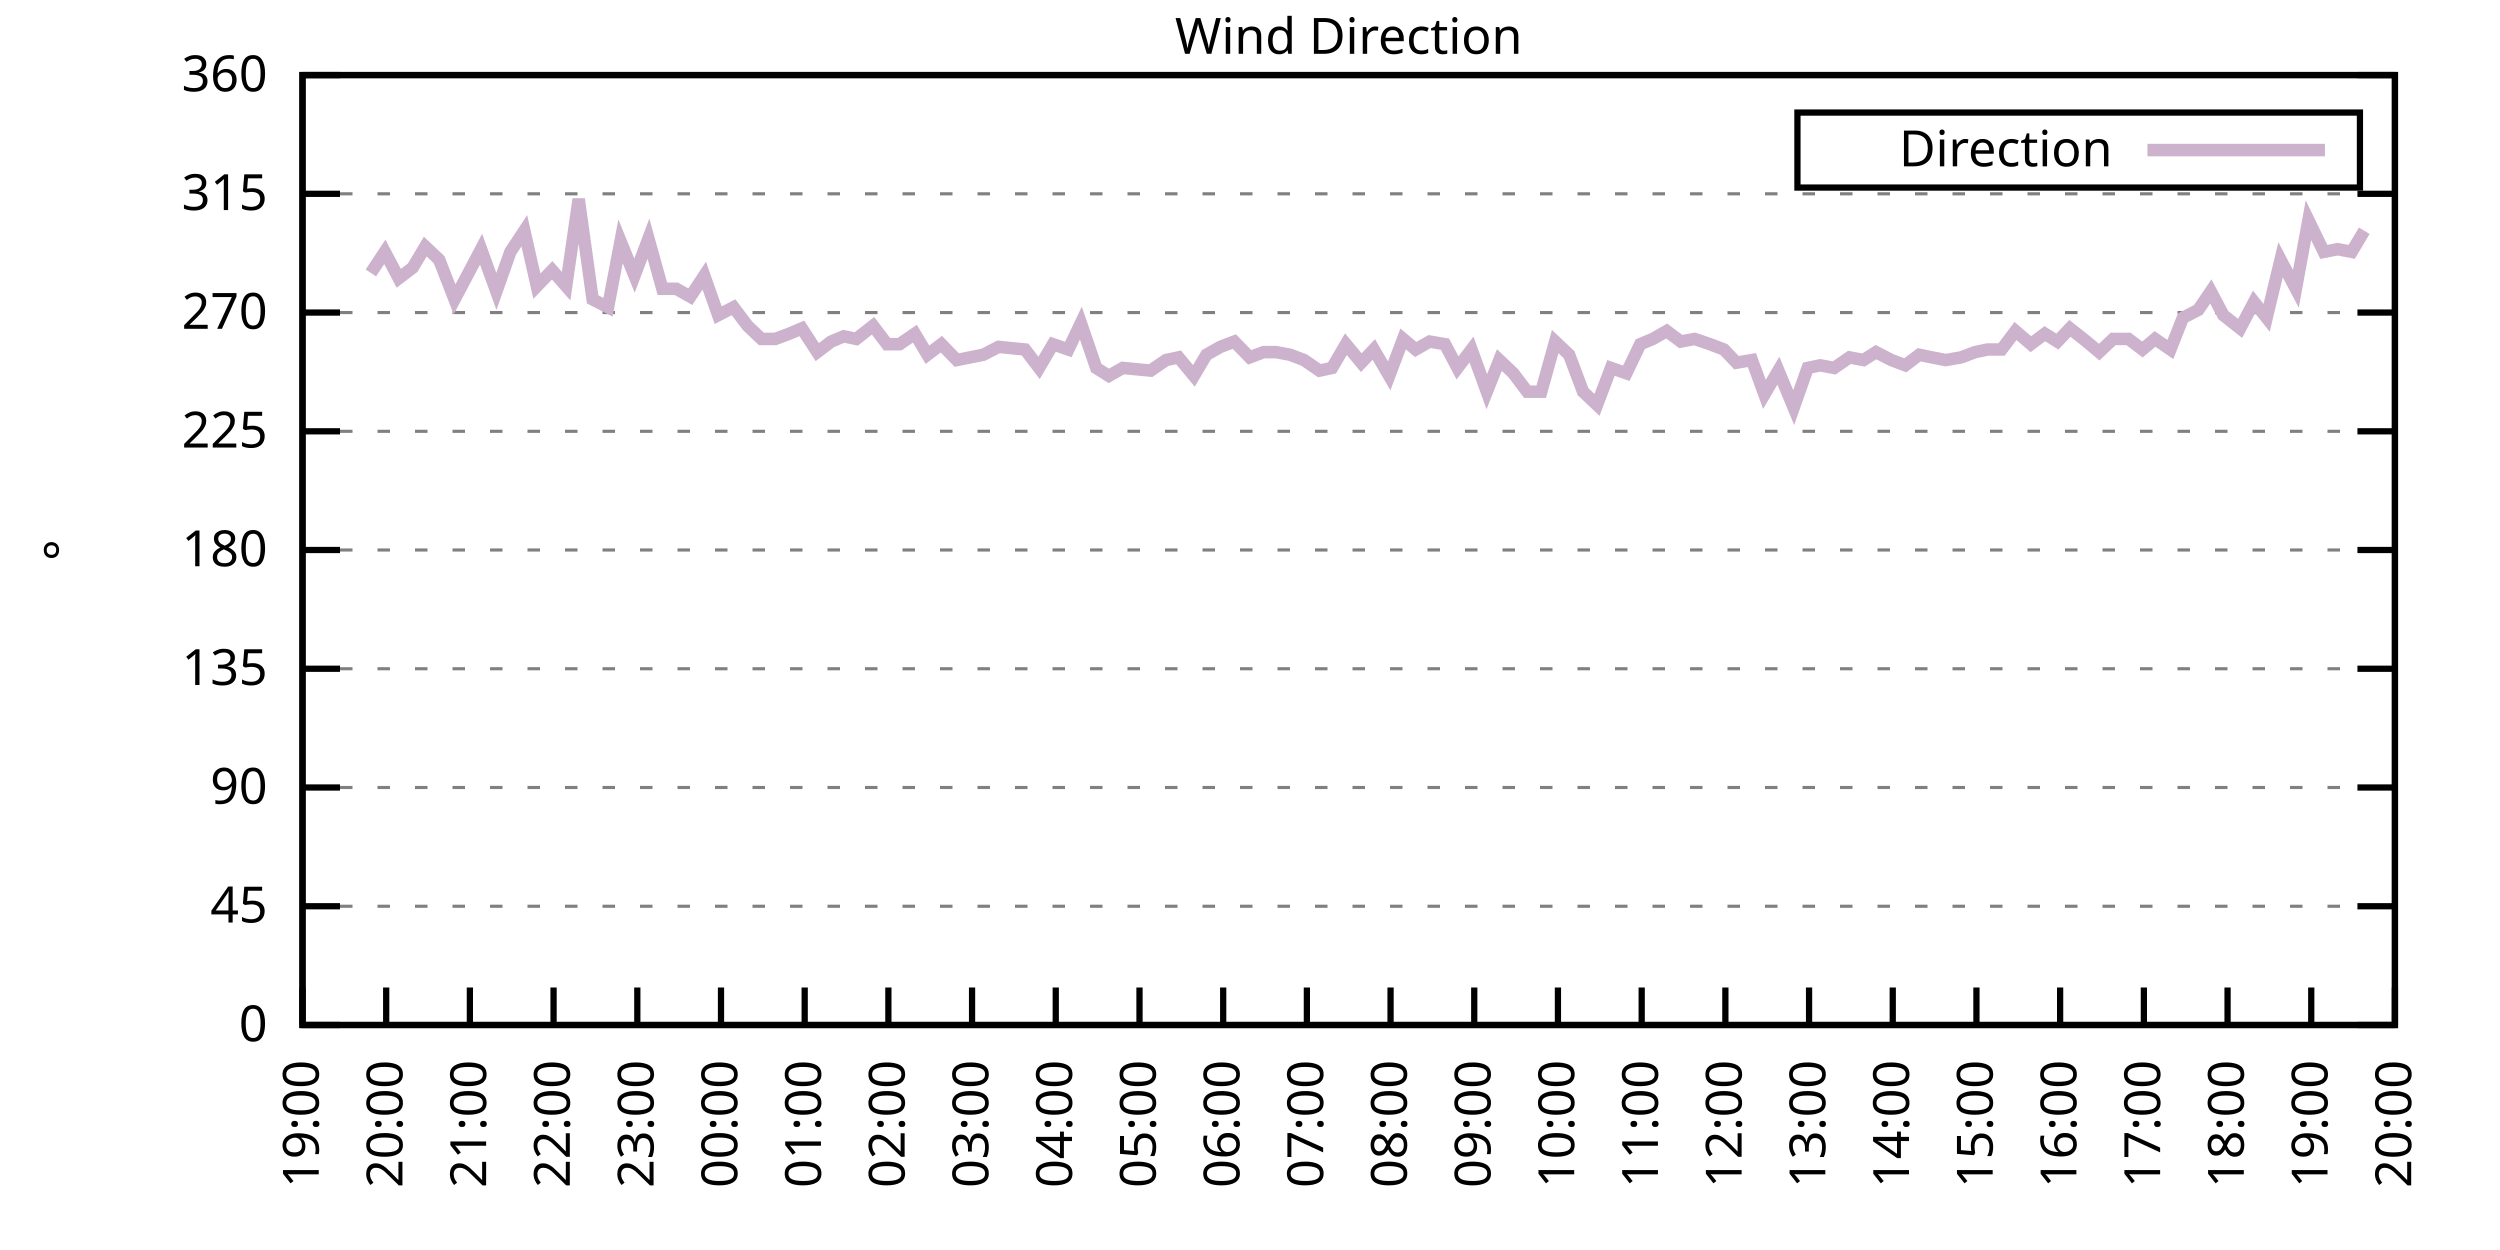
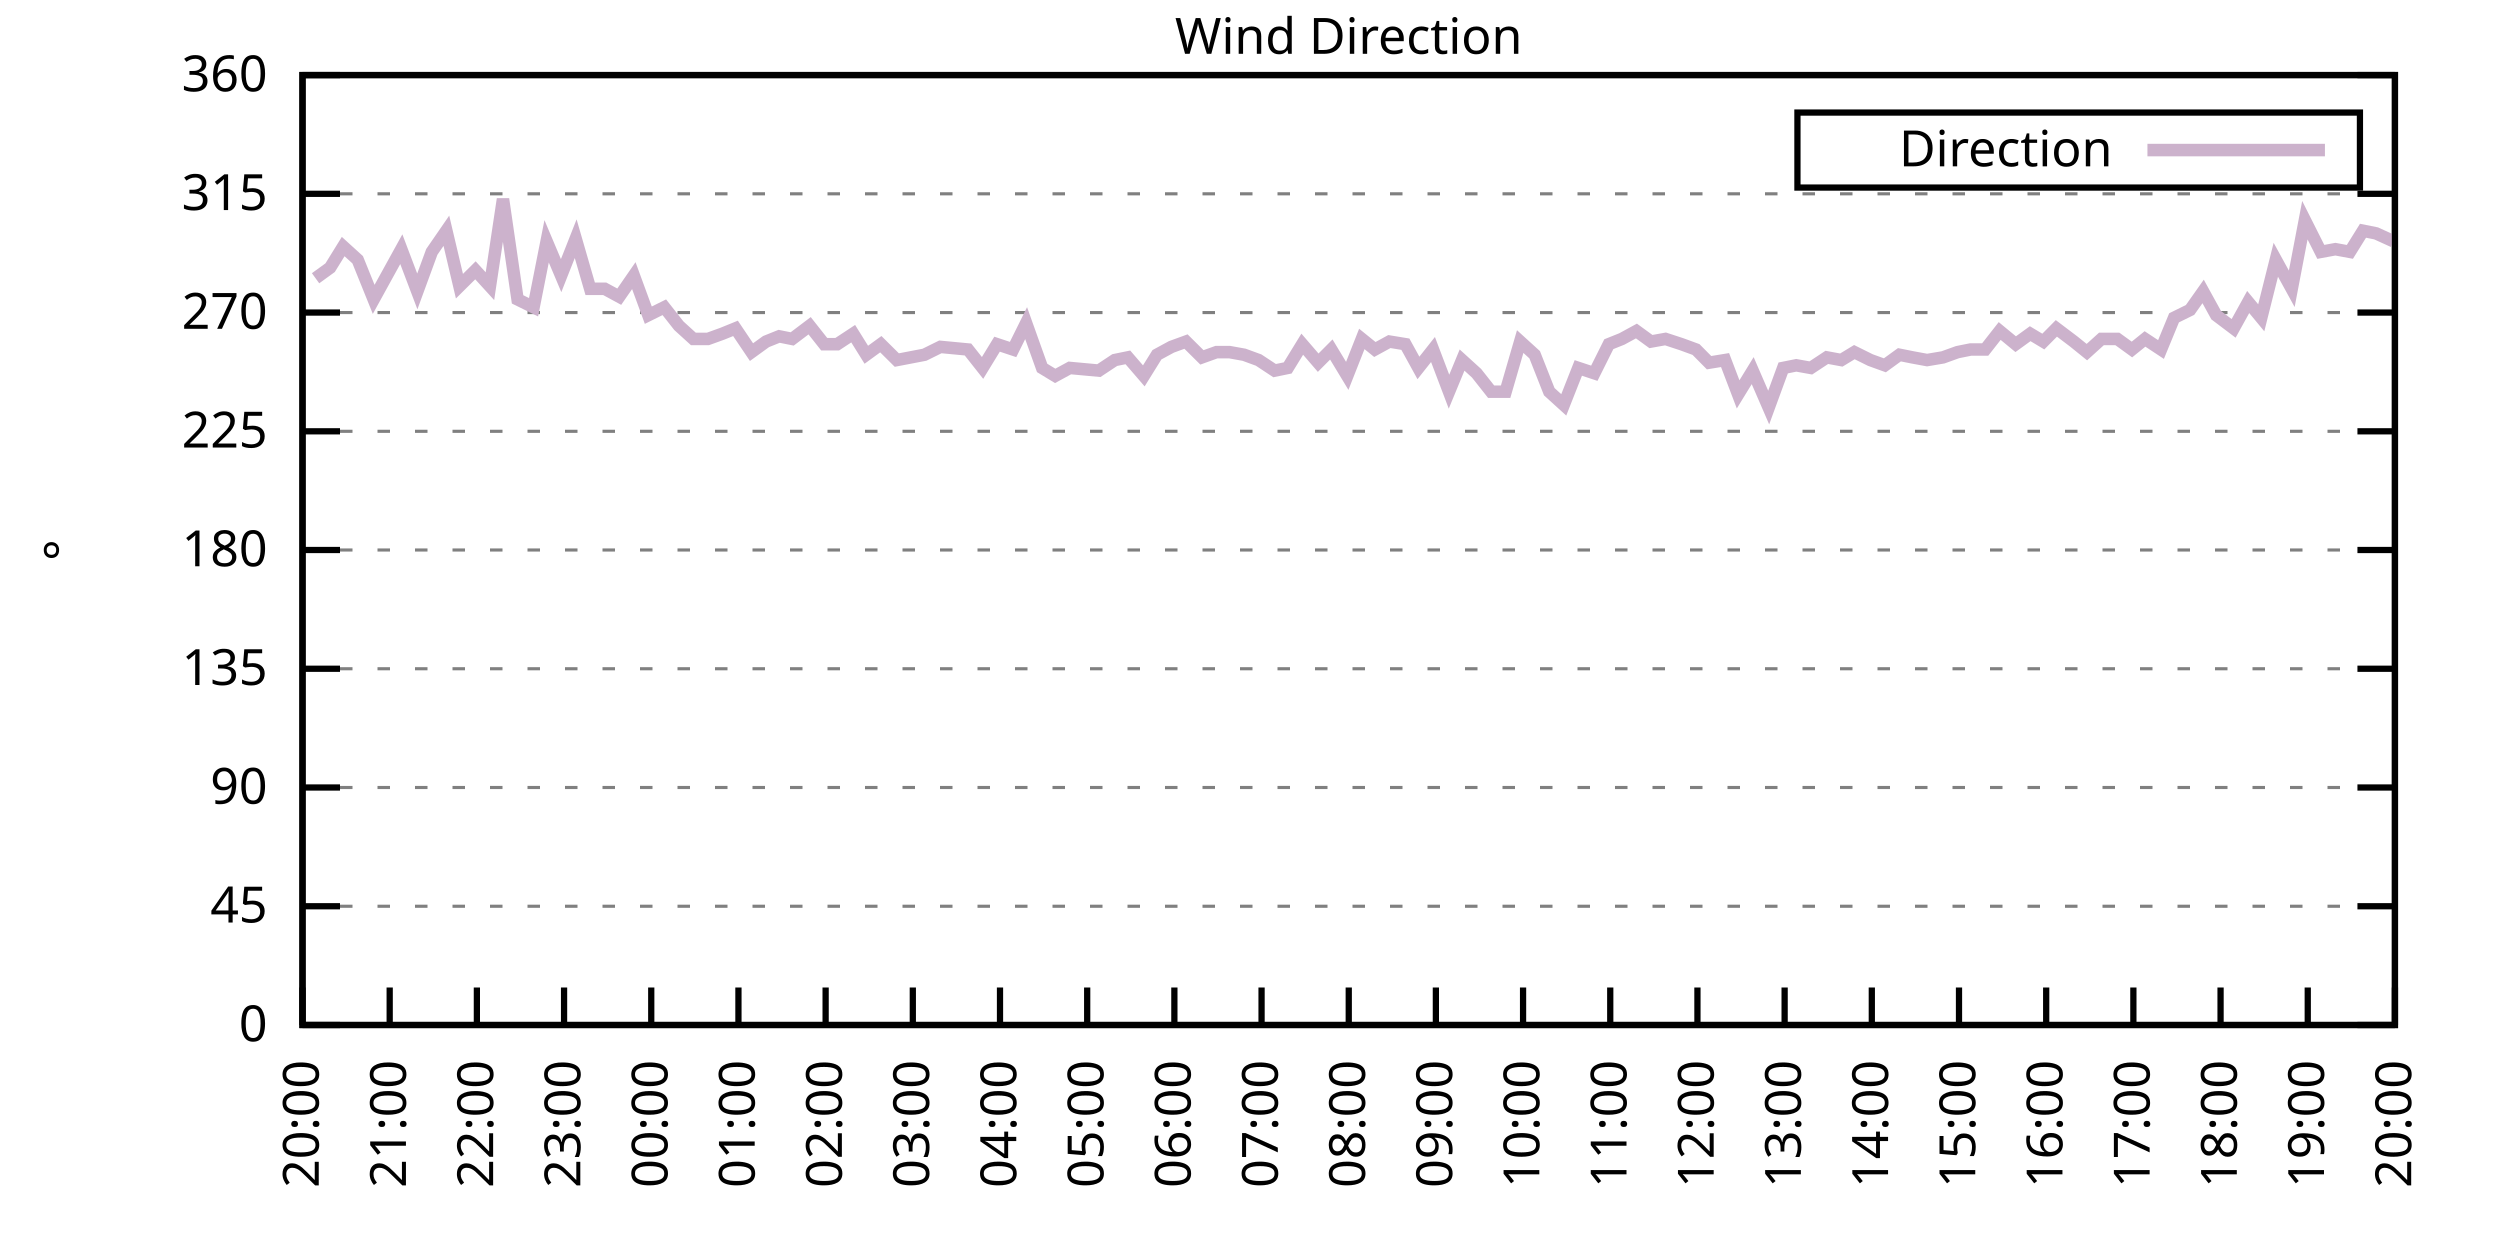
<svg xmlns="http://www.w3.org/2000/svg" xmlns:xlink="http://www.w3.org/1999/xlink" width="400" height="200" viewBox="0 0 400 200">
  <g id="gnuplot_canvas">
    <rect x="0" y="0" width="400" height="200" fill="none" />
    <defs>
      <circle id="gpDot" r="0.5" stroke-width="0.5" stroke="currentColor" />
      <path id="gpPt0" stroke-width="0.333" stroke="currentColor" d="M-1,0 h2 M0,-1 v2" />
      <path id="gpPt1" stroke-width="0.333" stroke="currentColor" d="M-1,-1 L1,1 M1,-1 L-1,1" />
      <path id="gpPt2" stroke-width="0.333" stroke="currentColor" d="M-1,0 L1,0 M0,-1 L0,1 M-1,-1 L1,1 M-1,1 L1,-1" />
      <rect id="gpPt3" stroke-width="0.333" stroke="currentColor" x="-1" y="-1" width="2" height="2" />
      <rect id="gpPt4" stroke-width="0.333" stroke="currentColor" fill="currentColor" x="-1" y="-1" width="2" height="2" />
      <circle id="gpPt5" stroke-width="0.333" stroke="currentColor" cx="0" cy="0" r="1" />
      <use xlink:href="#gpPt5" id="gpPt6" fill="currentColor" stroke="none" />
      <path id="gpPt7" stroke-width="0.333" stroke="currentColor" d="M0,-1.33 L-1.33,0.67 L1.33,0.67 z" />
      <use xlink:href="#gpPt7" id="gpPt8" fill="currentColor" stroke="none" />
      <use xlink:href="#gpPt7" id="gpPt9" stroke="currentColor" transform="rotate(180)" />
      <use xlink:href="#gpPt9" id="gpPt10" fill="currentColor" stroke="none" />
      <use xlink:href="#gpPt3" id="gpPt11" stroke="currentColor" transform="rotate(45)" />
      <use xlink:href="#gpPt11" id="gpPt12" fill="currentColor" stroke="none" />
      <path id="gpPt13" stroke-width="0.333" stroke="currentColor" d="M0,1.330 L1.265,0.411 L0.782,-1.067 L-0.782,-1.076 L-1.265,0.411 z" />
      <use xlink:href="#gpPt13" id="gpPt14" fill="currentColor" stroke="none" />
      <filter id="textbox" filterUnits="objectBoundingBox" x="0" y="0" height="1" width="1">
        <feFlood flood-color="white" flood-opacity="1" result="bgnd" />
        <feComposite in="SourceGraphic" in2="bgnd" operator="atop" />
      </filter>
      <filter id="greybox" filterUnits="objectBoundingBox" x="0" y="0" height="1" width="1">
        <feFlood flood-color="lightgrey" flood-opacity="1" result="grey" />
        <feComposite in="SourceGraphic" in2="grey" operator="atop" />
      </filter>
    </defs>
    <g fill="none" color="white" stroke="currentColor" stroke-width="1.00" stroke-linecap="butt" stroke-linejoin="miter">
</g>
    <g fill="none" color="black" stroke="currentColor" stroke-width="1.00" stroke-linecap="butt" stroke-linejoin="miter">
      <g stroke="none" shape-rendering="crispEdges">
        <polygon fill="rgb(255, 255, 255)" points="48.40,164.00 383.18,164.00 383.18,12.02 48.40,12.02 " />
      </g>
    </g>
    <g fill="none" color="black" stroke="currentColor" stroke-width="1.00" stroke-linecap="butt" stroke-linejoin="miter">
</g>
    <g fill="none" color="black" stroke="black" stroke-width="0.50" stroke-linecap="butt" stroke-linejoin="miter">
</g>
    <g fill="none" color="gray" stroke="currentColor" stroke-width="0.50" stroke-linecap="butt" stroke-linejoin="miter">
      <path stroke="gray" stroke-dasharray="2,4" class="gridline" d="M48.40,164.00 L383.19,164.00  " />
    </g>
    <g fill="none" color="gray" stroke="gray" stroke-width="1.00" stroke-linecap="butt" stroke-linejoin="miter">
</g>
    <g fill="none" color="black" stroke="currentColor" stroke-width="1.00" stroke-linecap="butt" stroke-linejoin="miter">
      <path stroke="black" d="M48.40,164.00 L54.40,164.00 M383.19,164.00 L377.19,164.00  " />
      <g transform="translate(42.80,166.60)" stroke="none" fill="black" font-family="Sans" font-size="8.00" text-anchor="end">
        <text>
          <tspan font-family="Sans"> 0</tspan>
        </text>
      </g>
    </g>
    <g fill="none" color="black" stroke="currentColor" stroke-width="1.00" stroke-linecap="butt" stroke-linejoin="miter">
</g>
    <g fill="none" color="black" stroke="black" stroke-width="0.50" stroke-linecap="butt" stroke-linejoin="miter">
</g>
    <g fill="none" color="gray" stroke="currentColor" stroke-width="0.50" stroke-linecap="butt" stroke-linejoin="miter">
      <path stroke="gray" stroke-dasharray="2,4" class="gridline" d="M48.40,145.00 L383.19,145.00  " />
    </g>
    <g fill="none" color="gray" stroke="gray" stroke-width="1.00" stroke-linecap="butt" stroke-linejoin="miter">
</g>
    <g fill="none" color="black" stroke="currentColor" stroke-width="1.00" stroke-linecap="butt" stroke-linejoin="miter">
      <path stroke="black" d="M48.40,145.00 L54.40,145.00 M383.19,145.00 L377.19,145.00  " />
      <g transform="translate(42.80,147.60)" stroke="none" fill="black" font-family="Sans" font-size="8.00" text-anchor="end">
        <text>
          <tspan font-family="Sans"> 45</tspan>
        </text>
      </g>
    </g>
    <g fill="none" color="black" stroke="currentColor" stroke-width="1.00" stroke-linecap="butt" stroke-linejoin="miter">
</g>
    <g fill="none" color="black" stroke="black" stroke-width="0.50" stroke-linecap="butt" stroke-linejoin="miter">
</g>
    <g fill="none" color="gray" stroke="currentColor" stroke-width="0.50" stroke-linecap="butt" stroke-linejoin="miter">
      <path stroke="gray" stroke-dasharray="2,4" class="gridline" d="M48.40,126.00 L383.19,126.00  " />
    </g>
    <g fill="none" color="gray" stroke="gray" stroke-width="1.00" stroke-linecap="butt" stroke-linejoin="miter">
</g>
    <g fill="none" color="black" stroke="currentColor" stroke-width="1.00" stroke-linecap="butt" stroke-linejoin="miter">
      <path stroke="black" d="M48.40,126.00 L54.40,126.00 M383.19,126.00 L377.19,126.00  " />
      <g transform="translate(42.80,128.60)" stroke="none" fill="black" font-family="Sans" font-size="8.00" text-anchor="end">
        <text>
          <tspan font-family="Sans"> 90</tspan>
        </text>
      </g>
    </g>
    <g fill="none" color="black" stroke="currentColor" stroke-width="1.00" stroke-linecap="butt" stroke-linejoin="miter">
</g>
    <g fill="none" color="black" stroke="black" stroke-width="0.50" stroke-linecap="butt" stroke-linejoin="miter">
</g>
    <g fill="none" color="gray" stroke="currentColor" stroke-width="0.50" stroke-linecap="butt" stroke-linejoin="miter">
      <path stroke="gray" stroke-dasharray="2,4" class="gridline" d="M48.40,107.00 L383.19,107.00  " />
    </g>
    <g fill="none" color="gray" stroke="gray" stroke-width="1.00" stroke-linecap="butt" stroke-linejoin="miter">
</g>
    <g fill="none" color="black" stroke="currentColor" stroke-width="1.00" stroke-linecap="butt" stroke-linejoin="miter">
      <path stroke="black" d="M48.40,107.00 L54.40,107.00 M383.19,107.00 L377.19,107.00  " />
      <g transform="translate(42.80,109.60)" stroke="none" fill="black" font-family="Sans" font-size="8.00" text-anchor="end">
        <text>
          <tspan font-family="Sans"> 135</tspan>
        </text>
      </g>
    </g>
    <g fill="none" color="black" stroke="currentColor" stroke-width="1.00" stroke-linecap="butt" stroke-linejoin="miter">
</g>
    <g fill="none" color="black" stroke="black" stroke-width="0.50" stroke-linecap="butt" stroke-linejoin="miter">
</g>
    <g fill="none" color="gray" stroke="currentColor" stroke-width="0.50" stroke-linecap="butt" stroke-linejoin="miter">
      <path stroke="gray" stroke-dasharray="2,4" class="gridline" d="M48.40,88.00 L383.19,88.00  " />
    </g>
    <g fill="none" color="gray" stroke="gray" stroke-width="1.00" stroke-linecap="butt" stroke-linejoin="miter">
</g>
    <g fill="none" color="black" stroke="currentColor" stroke-width="1.00" stroke-linecap="butt" stroke-linejoin="miter">
      <path stroke="black" d="M48.40,88.00 L54.40,88.00 M383.19,88.00 L377.19,88.00  " />
      <g transform="translate(42.80,90.60)" stroke="none" fill="black" font-family="Sans" font-size="8.00" text-anchor="end">
        <text>
          <tspan font-family="Sans"> 180</tspan>
        </text>
      </g>
    </g>
    <g fill="none" color="black" stroke="currentColor" stroke-width="1.00" stroke-linecap="butt" stroke-linejoin="miter">
</g>
    <g fill="none" color="black" stroke="black" stroke-width="0.50" stroke-linecap="butt" stroke-linejoin="miter">
</g>
    <g fill="none" color="gray" stroke="currentColor" stroke-width="0.50" stroke-linecap="butt" stroke-linejoin="miter">
      <path stroke="gray" stroke-dasharray="2,4" class="gridline" d="M48.40,69.01 L383.19,69.01  " />
    </g>
    <g fill="none" color="gray" stroke="gray" stroke-width="1.00" stroke-linecap="butt" stroke-linejoin="miter">
</g>
    <g fill="none" color="black" stroke="currentColor" stroke-width="1.00" stroke-linecap="butt" stroke-linejoin="miter">
      <path stroke="black" d="M48.40,69.01 L54.40,69.01 M383.19,69.01 L377.19,69.01  " />
      <g transform="translate(42.80,71.61)" stroke="none" fill="black" font-family="Sans" font-size="8.00" text-anchor="end">
        <text>
          <tspan font-family="Sans"> 225</tspan>
        </text>
      </g>
    </g>
    <g fill="none" color="black" stroke="currentColor" stroke-width="1.00" stroke-linecap="butt" stroke-linejoin="miter">
</g>
    <g fill="none" color="black" stroke="black" stroke-width="0.50" stroke-linecap="butt" stroke-linejoin="miter">
</g>
    <g fill="none" color="gray" stroke="currentColor" stroke-width="0.50" stroke-linecap="butt" stroke-linejoin="miter">
      <path stroke="gray" stroke-dasharray="2,4" class="gridline" d="M48.40,50.01 L383.19,50.01  " />
    </g>
    <g fill="none" color="gray" stroke="gray" stroke-width="1.00" stroke-linecap="butt" stroke-linejoin="miter">
</g>
    <g fill="none" color="black" stroke="currentColor" stroke-width="1.00" stroke-linecap="butt" stroke-linejoin="miter">
      <path stroke="black" d="M48.40,50.01 L54.40,50.01 M383.19,50.01 L377.19,50.01  " />
      <g transform="translate(42.80,52.61)" stroke="none" fill="black" font-family="Sans" font-size="8.00" text-anchor="end">
        <text>
          <tspan font-family="Sans"> 270</tspan>
        </text>
      </g>
    </g>
    <g fill="none" color="black" stroke="currentColor" stroke-width="1.00" stroke-linecap="butt" stroke-linejoin="miter">
</g>
    <g fill="none" color="black" stroke="black" stroke-width="0.50" stroke-linecap="butt" stroke-linejoin="miter">
</g>
    <g fill="none" color="gray" stroke="currentColor" stroke-width="0.50" stroke-linecap="butt" stroke-linejoin="miter">
      <path stroke="gray" stroke-dasharray="2,4" class="gridline" d="M48.40,31.01 L383.19,31.01  " />
    </g>
    <g fill="none" color="gray" stroke="gray" stroke-width="1.00" stroke-linecap="butt" stroke-linejoin="miter">
</g>
    <g fill="none" color="black" stroke="currentColor" stroke-width="1.00" stroke-linecap="butt" stroke-linejoin="miter">
      <path stroke="black" d="M48.40,31.01 L54.40,31.01 M383.19,31.01 L377.19,31.01  " />
      <g transform="translate(42.80,33.61)" stroke="none" fill="black" font-family="Sans" font-size="8.00" text-anchor="end">
        <text>
          <tspan font-family="Sans"> 315</tspan>
        </text>
      </g>
    </g>
    <g fill="none" color="black" stroke="currentColor" stroke-width="1.00" stroke-linecap="butt" stroke-linejoin="miter">
</g>
    <g fill="none" color="black" stroke="black" stroke-width="0.50" stroke-linecap="butt" stroke-linejoin="miter">
</g>
    <g fill="none" color="gray" stroke="currentColor" stroke-width="0.50" stroke-linecap="butt" stroke-linejoin="miter">
      <path stroke="gray" stroke-dasharray="2,4" class="gridline" d="M48.40,12.01 L383.19,12.01  " />
    </g>
    <g fill="none" color="gray" stroke="gray" stroke-width="1.00" stroke-linecap="butt" stroke-linejoin="miter">
</g>
    <g fill="none" color="black" stroke="currentColor" stroke-width="1.00" stroke-linecap="butt" stroke-linejoin="miter">
      <path stroke="black" d="M48.40,12.01 L54.40,12.01 M383.19,12.01 L377.19,12.01  " />
      <g transform="translate(42.80,14.61)" stroke="none" fill="black" font-family="Sans" font-size="8.00" text-anchor="end">
        <text>
          <tspan font-family="Sans"> 360</tspan>
        </text>
      </g>
    </g>
    <g fill="none" color="black" stroke="currentColor" stroke-width="1.00" stroke-linecap="butt" stroke-linejoin="miter">
      <path stroke="black" d="M48.40,164.00 L48.40,158.00  " />
      <g transform="translate(51.00,169.60) rotate(270.00)" stroke="none" fill="black" font-family="Sans" font-size="8.00" text-anchor="end">
        <text>
-           <tspan font-family="Sans">19:00</tspan>
-         </text>
-       </g>
-     </g>
-     <g fill="none" color="black" stroke="currentColor" stroke-width="1.00" stroke-linecap="butt" stroke-linejoin="miter">
-       <path stroke="black" d="M61.79,164.00 L61.79,158.00  " />
-       <g transform="translate(64.39,169.60) rotate(270.00)" stroke="none" fill="black" font-family="Sans" font-size="8.00" text-anchor="end">
-         <text>
          <tspan font-family="Sans">20:00</tspan>
        </text>
      </g>
    </g>
    <g fill="none" color="black" stroke="currentColor" stroke-width="1.00" stroke-linecap="butt" stroke-linejoin="miter">
-       <path stroke="black" d="M75.18,164.00 L75.18,158.00  " />
-       <g transform="translate(77.78,169.60) rotate(270.00)" stroke="none" fill="black" font-family="Sans" font-size="8.00" text-anchor="end">
+       <path stroke="black" d="M62.35,164.00 L62.35,158.00  " />
+       <g transform="translate(64.95,169.60) rotate(270.00)" stroke="none" fill="black" font-family="Sans" font-size="8.00" text-anchor="end">
        <text>
          <tspan font-family="Sans">21:00</tspan>
        </text>
      </g>
    </g>
    <g fill="none" color="black" stroke="currentColor" stroke-width="1.00" stroke-linecap="butt" stroke-linejoin="miter">
-       <path stroke="black" d="M88.57,164.00 L88.57,158.00  " />
-       <g transform="translate(91.17,169.60) rotate(270.00)" stroke="none" fill="black" font-family="Sans" font-size="8.00" text-anchor="end">
+       <path stroke="black" d="M76.30,164.00 L76.30,158.00  " />
+       <g transform="translate(78.90,169.60) rotate(270.00)" stroke="none" fill="black" font-family="Sans" font-size="8.00" text-anchor="end">
        <text>
          <tspan font-family="Sans">22:00</tspan>
        </text>
      </g>
    </g>
    <g fill="none" color="black" stroke="currentColor" stroke-width="1.00" stroke-linecap="butt" stroke-linejoin="miter">
-       <path stroke="black" d="M101.97,164.00 L101.97,158.00  " />
-       <g transform="translate(104.57,169.60) rotate(270.00)" stroke="none" fill="black" font-family="Sans" font-size="8.00" text-anchor="end">
+       <path stroke="black" d="M90.25,164.00 L90.25,158.00  " />
+       <g transform="translate(92.85,169.60) rotate(270.00)" stroke="none" fill="black" font-family="Sans" font-size="8.00" text-anchor="end">
        <text>
          <tspan font-family="Sans">23:00</tspan>
        </text>
      </g>
    </g>
    <g fill="none" color="black" stroke="currentColor" stroke-width="1.00" stroke-linecap="butt" stroke-linejoin="miter">
-       <path stroke="black" d="M115.36,164.00 L115.36,158.00  " />
-       <g transform="translate(117.96,169.60) rotate(270.00)" stroke="none" fill="black" font-family="Sans" font-size="8.00" text-anchor="end">
+       <path stroke="black" d="M104.20,164.00 L104.20,158.00  " />
+       <g transform="translate(106.80,169.60) rotate(270.00)" stroke="none" fill="black" font-family="Sans" font-size="8.00" text-anchor="end">
        <text>
          <tspan font-family="Sans">00:00</tspan>
        </text>
      </g>
    </g>
    <g fill="none" color="black" stroke="currentColor" stroke-width="1.00" stroke-linecap="butt" stroke-linejoin="miter">
-       <path stroke="black" d="M128.75,164.00 L128.75,158.00  " />
-       <g transform="translate(131.35,169.60) rotate(270.00)" stroke="none" fill="black" font-family="Sans" font-size="8.00" text-anchor="end">
+       <path stroke="black" d="M118.15,164.00 L118.15,158.00  " />
+       <g transform="translate(120.75,169.60) rotate(270.00)" stroke="none" fill="black" font-family="Sans" font-size="8.00" text-anchor="end">
        <text>
          <tspan font-family="Sans">01:00</tspan>
        </text>
      </g>
    </g>
    <g fill="none" color="black" stroke="currentColor" stroke-width="1.00" stroke-linecap="butt" stroke-linejoin="miter">
-       <path stroke="black" d="M142.14,164.00 L142.14,158.00  " />
-       <g transform="translate(144.74,169.60) rotate(270.00)" stroke="none" fill="black" font-family="Sans" font-size="8.00" text-anchor="end">
+       <path stroke="black" d="M132.10,164.00 L132.10,158.00  " />
+       <g transform="translate(134.70,169.60) rotate(270.00)" stroke="none" fill="black" font-family="Sans" font-size="8.00" text-anchor="end">
        <text>
          <tspan font-family="Sans">02:00</tspan>
        </text>
      </g>
    </g>
    <g fill="none" color="black" stroke="currentColor" stroke-width="1.00" stroke-linecap="butt" stroke-linejoin="miter">
-       <path stroke="black" d="M155.53,164.00 L155.53,158.00  " />
-       <g transform="translate(158.13,169.60) rotate(270.00)" stroke="none" fill="black" font-family="Sans" font-size="8.00" text-anchor="end">
+       <path stroke="black" d="M146.05,164.00 L146.05,158.00  " />
+       <g transform="translate(148.65,169.60) rotate(270.00)" stroke="none" fill="black" font-family="Sans" font-size="8.00" text-anchor="end">
        <text>
          <tspan font-family="Sans">03:00</tspan>
        </text>
      </g>
    </g>
    <g fill="none" color="black" stroke="currentColor" stroke-width="1.00" stroke-linecap="butt" stroke-linejoin="miter">
-       <path stroke="black" d="M168.92,164.00 L168.92,158.00  " />
-       <g transform="translate(171.52,169.60) rotate(270.00)" stroke="none" fill="black" font-family="Sans" font-size="8.00" text-anchor="end">
+       <path stroke="black" d="M160.00,164.00 L160.00,158.00  " />
+       <g transform="translate(162.60,169.60) rotate(270.00)" stroke="none" fill="black" font-family="Sans" font-size="8.00" text-anchor="end">
        <text>
          <tspan font-family="Sans">04:00</tspan>
        </text>
      </g>
    </g>
    <g fill="none" color="black" stroke="currentColor" stroke-width="1.00" stroke-linecap="butt" stroke-linejoin="miter">
-       <path stroke="black" d="M182.32,164.00 L182.32,158.00  " />
-       <g transform="translate(184.92,169.60) rotate(270.00)" stroke="none" fill="black" font-family="Sans" font-size="8.00" text-anchor="end">
+       <path stroke="black" d="M173.95,164.00 L173.95,158.00  " />
+       <g transform="translate(176.55,169.60) rotate(270.00)" stroke="none" fill="black" font-family="Sans" font-size="8.00" text-anchor="end">
        <text>
          <tspan font-family="Sans">05:00</tspan>
        </text>
      </g>
    </g>
    <g fill="none" color="black" stroke="currentColor" stroke-width="1.00" stroke-linecap="butt" stroke-linejoin="miter">
-       <path stroke="black" d="M195.71,164.00 L195.71,158.00  " />
-       <g transform="translate(198.31,169.60) rotate(270.00)" stroke="none" fill="black" font-family="Sans" font-size="8.00" text-anchor="end">
+       <path stroke="black" d="M187.90,164.00 L187.90,158.00  " />
+       <g transform="translate(190.50,169.60) rotate(270.00)" stroke="none" fill="black" font-family="Sans" font-size="8.00" text-anchor="end">
        <text>
          <tspan font-family="Sans">06:00</tspan>
        </text>
      </g>
    </g>
    <g fill="none" color="black" stroke="currentColor" stroke-width="1.00" stroke-linecap="butt" stroke-linejoin="miter">
-       <path stroke="black" d="M209.10,164.00 L209.10,158.00  " />
-       <g transform="translate(211.70,169.60) rotate(270.00)" stroke="none" fill="black" font-family="Sans" font-size="8.00" text-anchor="end">
+       <path stroke="black" d="M201.85,164.00 L201.85,158.00  " />
+       <g transform="translate(204.45,169.60) rotate(270.00)" stroke="none" fill="black" font-family="Sans" font-size="8.00" text-anchor="end">
        <text>
          <tspan font-family="Sans">07:00</tspan>
        </text>
      </g>
    </g>
    <g fill="none" color="black" stroke="currentColor" stroke-width="1.00" stroke-linecap="butt" stroke-linejoin="miter">
-       <path stroke="black" d="M222.49,164.00 L222.49,158.00  " />
-       <g transform="translate(225.09,169.60) rotate(270.00)" stroke="none" fill="black" font-family="Sans" font-size="8.00" text-anchor="end">
+       <path stroke="black" d="M215.80,164.00 L215.80,158.00  " />
+       <g transform="translate(218.40,169.60) rotate(270.00)" stroke="none" fill="black" font-family="Sans" font-size="8.00" text-anchor="end">
        <text>
          <tspan font-family="Sans">08:00</tspan>
        </text>
      </g>
    </g>
    <g fill="none" color="black" stroke="currentColor" stroke-width="1.00" stroke-linecap="butt" stroke-linejoin="miter">
-       <path stroke="black" d="M235.88,164.00 L235.88,158.00  " />
-       <g transform="translate(238.48,169.60) rotate(270.00)" stroke="none" fill="black" font-family="Sans" font-size="8.00" text-anchor="end">
+       <path stroke="black" d="M229.74,164.00 L229.74,158.00  " />
+       <g transform="translate(232.34,169.60) rotate(270.00)" stroke="none" fill="black" font-family="Sans" font-size="8.00" text-anchor="end">
        <text>
          <tspan font-family="Sans">09:00</tspan>
        </text>
      </g>
    </g>
    <g fill="none" color="black" stroke="currentColor" stroke-width="1.00" stroke-linecap="butt" stroke-linejoin="miter">
-       <path stroke="black" d="M249.27,164.00 L249.27,158.00  " />
-       <g transform="translate(251.87,169.60) rotate(270.00)" stroke="none" fill="black" font-family="Sans" font-size="8.00" text-anchor="end">
+       <path stroke="black" d="M243.69,164.00 L243.69,158.00  " />
+       <g transform="translate(246.29,169.60) rotate(270.00)" stroke="none" fill="black" font-family="Sans" font-size="8.00" text-anchor="end">
        <text>
          <tspan font-family="Sans">10:00</tspan>
        </text>
      </g>
    </g>
    <g fill="none" color="black" stroke="currentColor" stroke-width="1.00" stroke-linecap="butt" stroke-linejoin="miter">
-       <path stroke="black" d="M262.67,164.00 L262.67,158.00  " />
-       <g transform="translate(265.27,169.60) rotate(270.00)" stroke="none" fill="black" font-family="Sans" font-size="8.00" text-anchor="end">
+       <path stroke="black" d="M257.64,164.00 L257.64,158.00  " />
+       <g transform="translate(260.24,169.60) rotate(270.00)" stroke="none" fill="black" font-family="Sans" font-size="8.00" text-anchor="end">
        <text>
          <tspan font-family="Sans">11:00</tspan>
        </text>
      </g>
    </g>
    <g fill="none" color="black" stroke="currentColor" stroke-width="1.00" stroke-linecap="butt" stroke-linejoin="miter">
-       <path stroke="black" d="M276.06,164.00 L276.06,158.00  " />
-       <g transform="translate(278.66,169.60) rotate(270.00)" stroke="none" fill="black" font-family="Sans" font-size="8.00" text-anchor="end">
+       <path stroke="black" d="M271.59,164.00 L271.59,158.00  " />
+       <g transform="translate(274.19,169.60) rotate(270.00)" stroke="none" fill="black" font-family="Sans" font-size="8.00" text-anchor="end">
        <text>
          <tspan font-family="Sans">12:00</tspan>
        </text>
      </g>
    </g>
    <g fill="none" color="black" stroke="currentColor" stroke-width="1.00" stroke-linecap="butt" stroke-linejoin="miter">
-       <path stroke="black" d="M289.45,164.00 L289.45,158.00  " />
-       <g transform="translate(292.05,169.60) rotate(270.00)" stroke="none" fill="black" font-family="Sans" font-size="8.00" text-anchor="end">
+       <path stroke="black" d="M285.54,164.00 L285.54,158.00  " />
+       <g transform="translate(288.14,169.60) rotate(270.00)" stroke="none" fill="black" font-family="Sans" font-size="8.00" text-anchor="end">
        <text>
          <tspan font-family="Sans">13:00</tspan>
        </text>
      </g>
    </g>
    <g fill="none" color="black" stroke="currentColor" stroke-width="1.00" stroke-linecap="butt" stroke-linejoin="miter">
-       <path stroke="black" d="M302.84,164.00 L302.84,158.00  " />
-       <g transform="translate(305.44,169.60) rotate(270.00)" stroke="none" fill="black" font-family="Sans" font-size="8.00" text-anchor="end">
+       <path stroke="black" d="M299.49,164.00 L299.49,158.00  " />
+       <g transform="translate(302.09,169.60) rotate(270.00)" stroke="none" fill="black" font-family="Sans" font-size="8.00" text-anchor="end">
        <text>
          <tspan font-family="Sans">14:00</tspan>
        </text>
      </g>
    </g>
    <g fill="none" color="black" stroke="currentColor" stroke-width="1.00" stroke-linecap="butt" stroke-linejoin="miter">
-       <path stroke="black" d="M316.23,164.00 L316.23,158.00  " />
-       <g transform="translate(318.83,169.60) rotate(270.00)" stroke="none" fill="black" font-family="Sans" font-size="8.00" text-anchor="end">
+       <path stroke="black" d="M313.44,164.00 L313.44,158.00  " />
+       <g transform="translate(316.04,169.60) rotate(270.00)" stroke="none" fill="black" font-family="Sans" font-size="8.00" text-anchor="end">
        <text>
          <tspan font-family="Sans">15:00</tspan>
        </text>
      </g>
    </g>
    <g fill="none" color="black" stroke="currentColor" stroke-width="1.00" stroke-linecap="butt" stroke-linejoin="miter">
-       <path stroke="black" d="M329.62,164.00 L329.62,158.00  " />
-       <g transform="translate(332.22,169.60) rotate(270.00)" stroke="none" fill="black" font-family="Sans" font-size="8.00" text-anchor="end">
+       <path stroke="black" d="M327.39,164.00 L327.39,158.00  " />
+       <g transform="translate(329.99,169.60) rotate(270.00)" stroke="none" fill="black" font-family="Sans" font-size="8.00" text-anchor="end">
        <text>
          <tspan font-family="Sans">16:00</tspan>
        </text>
      </g>
    </g>
    <g fill="none" color="black" stroke="currentColor" stroke-width="1.00" stroke-linecap="butt" stroke-linejoin="miter">
-       <path stroke="black" d="M343.02,164.00 L343.02,158.00  " />
-       <g transform="translate(345.62,169.60) rotate(270.00)" stroke="none" fill="black" font-family="Sans" font-size="8.00" text-anchor="end">
+       <path stroke="black" d="M341.34,164.00 L341.34,158.00  " />
+       <g transform="translate(343.94,169.60) rotate(270.00)" stroke="none" fill="black" font-family="Sans" font-size="8.00" text-anchor="end">
        <text>
          <tspan font-family="Sans">17:00</tspan>
        </text>
      </g>
    </g>
    <g fill="none" color="black" stroke="currentColor" stroke-width="1.00" stroke-linecap="butt" stroke-linejoin="miter">
-       <path stroke="black" d="M356.41,164.00 L356.41,158.00  " />
-       <g transform="translate(359.01,169.60) rotate(270.00)" stroke="none" fill="black" font-family="Sans" font-size="8.00" text-anchor="end">
+       <path stroke="black" d="M355.29,164.00 L355.29,158.00  " />
+       <g transform="translate(357.89,169.60) rotate(270.00)" stroke="none" fill="black" font-family="Sans" font-size="8.00" text-anchor="end">
        <text>
          <tspan font-family="Sans">18:00</tspan>
        </text>
      </g>
    </g>
    <g fill="none" color="black" stroke="currentColor" stroke-width="1.00" stroke-linecap="butt" stroke-linejoin="miter">
-       <path stroke="black" d="M369.80,164.00 L369.80,158.00  " />
-       <g transform="translate(372.40,169.60) rotate(270.00)" stroke="none" fill="black" font-family="Sans" font-size="8.00" text-anchor="end">
+       <path stroke="black" d="M369.24,164.00 L369.24,158.00  " />
+       <g transform="translate(371.84,169.60) rotate(270.00)" stroke="none" fill="black" font-family="Sans" font-size="8.00" text-anchor="end">
        <text>
          <tspan font-family="Sans">19:00</tspan>
        </text>
      </g>
    </g>
    <g fill="none" color="black" stroke="currentColor" stroke-width="1.00" stroke-linecap="butt" stroke-linejoin="miter">
      <path stroke="black" d="M383.19,164.00 L383.19,158.00  " />
      <g transform="translate(385.79,169.60) rotate(270.00)" stroke="none" fill="black" font-family="Sans" font-size="8.00" text-anchor="end">
        <text>
          <tspan font-family="Sans">20:00</tspan>
        </text>
      </g>
    </g>
    <g fill="none" color="black" stroke="currentColor" stroke-width="1.00" stroke-linecap="butt" stroke-linejoin="miter">
</g>
    <g fill="none" color="black" stroke="currentColor" stroke-width="1.00" stroke-linecap="butt" stroke-linejoin="miter">
      <path stroke="black" d="M48.40,12.01 L48.40,164.00 L383.19,164.00 L383.19,12.01 L48.40,12.01 Z  " />
    </g>
    <g fill="none" color="black" stroke="currentColor" stroke-width="1.00" stroke-linecap="butt" stroke-linejoin="miter">
</g>
    <g fill="none" color="black" stroke="currentColor" stroke-width="1.00" stroke-linecap="butt" stroke-linejoin="miter">
      <path stroke="black" d="M287.59,30.01 L287.59,18.01 L377.59,18.01 L377.59,30.01 L287.59,30.01 Z  " />
    </g>
    <g id="Wind_direction_plot_1">
      <g fill="none" color="white" stroke="black" stroke-width="2.00" stroke-linecap="butt" stroke-linejoin="miter">
</g>
      <g fill="none" color="black" stroke="currentColor" stroke-width="2.00" stroke-linecap="butt" stroke-linejoin="miter">
        <g transform="translate(337.99,26.61)" stroke="none" fill="black" font-family="Sans" font-size="8.00" text-anchor="end">
          <text>
            <tspan font-family="Sans">Direction</tspan>
          </text>
        </g>
      </g>
      <g fill="none" color="black" stroke="currentColor" stroke-width="2.00" stroke-linecap="butt" stroke-linejoin="miter">
-         <path stroke="rgb(204, 178, 204)" d="M343.59,24.01 L371.99,24.01 M59.34,43.67 L61.57,40.30 L63.80,44.52 L66.03,42.83 L68.04,39.45 L70.27,41.56   L72.73,47.90 L74.74,44.10 L76.97,39.87 L79.42,46.63 L81.66,40.30 L83.89,36.92 L85.90,45.79 L88.35,43.25   L90.58,45.79 L92.59,31.85 L94.82,47.90 L97.28,49.16 L99.29,38.61 L101.52,44.10 L103.75,38.19 L105.98,46.21   L108.22,46.21 L110.45,47.47 L112.68,44.10 L114.91,50.43 L117.37,49.16 L119.60,52.12 L121.83,54.23 L124.06,54.23   L126.29,53.39 L128.30,52.54 L130.76,56.34 L132.99,54.65 L135.00,53.81 L137.01,54.23 L139.69,52.12 L141.92,55.07   L143.93,55.07 L146.38,53.39 L148.39,56.76 L150.62,55.07 L153.08,57.61 L157.32,56.76 L159.77,55.50 L164.01,55.92   L166.25,58.87 L168.48,55.07 L170.93,55.92 L172.94,51.70 L175.40,58.87 L177.41,60.14 L179.64,58.87 L184.10,59.30   L186.56,57.61 L188.57,57.18 L191.02,60.14 L193.03,56.76 L195.26,55.50 L197.49,54.65 L199.95,57.18 L202.18,56.34   L204.19,56.34 L206.42,56.76 L208.65,57.61 L211.11,59.30 L213.12,58.87 L215.35,55.07 L217.80,58.03 L219.81,55.92   L222.27,60.14 L224.50,54.23 L226.51,55.92 L228.74,54.65 L231.20,55.07 L233.20,58.87 L235.44,55.92 L237.89,62.67   L239.90,57.61 L242.13,59.72 L244.36,62.67 L246.60,62.67 L248.83,54.65 L251.06,56.76 L253.29,62.67 L255.52,64.78   L257.76,58.87 L260.21,59.72 L262.44,55.07 L264.45,54.23 L266.68,52.96 L268.92,54.65 L271.15,54.23 L273.60,55.07   L275.83,55.92 L277.84,58.03 L280.30,57.61 L282.31,63.10 L284.54,59.30 L286.99,65.21 L289.23,58.87 L291.23,58.45   L293.47,58.87 L295.92,57.18 L298.15,57.61 L300.16,56.34 L302.62,57.61 L304.85,58.45 L307.08,56.76 L309.09,57.18   L311.32,57.61 L313.78,57.18 L316.01,56.34 L318.02,55.92 L320.25,55.92 L322.48,52.96 L324.94,55.07 L327.17,53.39   L329.18,54.65 L331.19,52.54 L333.86,54.65 L335.87,56.34 L338.10,54.23 L340.56,54.23 L342.79,55.92 L344.80,54.23   L347.26,55.92 L349.26,50.85 L351.72,49.59 L353.73,46.63 L355.74,50.43 L358.42,52.54 L360.65,48.32 L362.66,50.85   L364.89,41.56 L367.34,46.21 L369.35,35.23 L371.81,40.30 L374.04,39.87 L376.27,40.30 L378.28,36.92  " />
+         <path stroke="rgb(204, 178, 204)" d="M343.59,24.01 L371.99,24.01 M50.49,44.52 L52.82,42.83 L54.91,39.45 L57.23,41.56 L59.79,47.90 L61.88,44.10   L64.21,39.87 L66.77,46.63 L69.09,40.30 L71.42,36.92 L73.51,45.79 L76.07,43.25 L78.39,45.79 L80.48,31.85   L82.81,47.90 L85.37,49.16 L87.46,38.61 L89.78,44.10 L92.11,38.19 L94.43,46.21 L96.76,46.21 L99.08,47.47   L101.41,44.10 L103.73,50.43 L106.29,49.16 L108.62,52.12 L110.94,54.23 L113.27,54.23 L115.59,53.39 L117.68,52.54   L120.24,56.34 L122.57,54.65 L124.66,53.81 L126.75,54.23 L129.54,52.12 L131.87,55.07 L133.96,55.07 L136.51,53.39   L138.61,56.76 L140.93,55.07 L143.49,57.61 L147.91,56.76 L150.46,55.50 L154.88,55.92 L157.21,58.87 L159.53,55.07   L162.09,55.92 L164.18,51.70 L166.74,58.87 L168.83,60.14 L171.16,58.87 L175.81,59.30 L178.36,57.61 L180.46,57.18   L183.01,60.14 L185.11,56.76 L187.43,55.50 L189.76,54.65 L192.31,57.18 L194.64,56.34 L196.73,56.34 L199.06,56.76   L201.38,57.61 L203.94,59.30 L206.03,58.87 L208.36,55.07 L210.91,58.03 L213.01,55.92 L215.56,60.14 L217.89,54.23   L219.98,55.92 L222.30,54.65 L224.86,55.07 L226.95,58.87 L229.28,55.92 L231.84,62.67 L233.93,57.61 L236.25,59.72   L238.58,62.67 L240.90,62.67 L243.23,54.65 L245.55,56.76 L247.88,62.67 L250.20,64.78 L252.53,58.87 L255.09,59.72   L257.41,55.07 L259.50,54.23 L261.83,52.96 L264.15,54.65 L266.48,54.23 L269.04,55.07 L271.36,55.92 L273.45,58.03   L276.01,57.61 L278.10,63.10 L280.43,59.30 L282.99,65.21 L285.31,58.87 L287.40,58.45 L289.73,58.87 L292.29,57.18   L294.61,57.61 L296.70,56.34 L299.26,57.61 L301.58,58.45 L303.91,56.76 L306.00,57.18 L308.33,57.61 L310.88,57.18   L313.21,56.34 L315.30,55.92 L317.63,55.92 L319.95,52.96 L322.51,55.07 L324.83,53.39 L326.93,54.65 L329.02,52.54   L331.81,54.65 L333.90,56.34 L336.23,54.23 L338.78,54.23 L341.11,55.92 L343.20,54.23 L345.76,55.92 L347.85,50.85   L350.41,49.59 L352.50,46.63 L354.59,50.43 L357.38,52.54 L359.71,48.32 L361.80,50.85 L364.13,41.56 L366.68,46.21   L368.78,35.23 L371.33,40.30 L373.66,39.87 L375.98,40.30 L378.08,36.92 L380.17,37.34 L382.96,38.61  " />
      </g>
    </g>
    <g fill="none" color="black" stroke="currentColor" stroke-width="2.00" stroke-linecap="butt" stroke-linejoin="miter">
</g>
    <g fill="none" color="black" stroke="black" stroke-width="1.00" stroke-linecap="butt" stroke-linejoin="miter">
</g>
    <g fill="none" color="black" stroke="currentColor" stroke-width="1.00" stroke-linecap="butt" stroke-linejoin="miter">
      <path stroke="black" d="M48.40,12.01 L48.40,164.00 L383.19,164.00 L383.19,12.01 L48.40,12.01 Z  " />
      <g transform="translate(12.80,88.01) rotate(270.00)" stroke="none" fill="black" font-family="Sans" font-size="8.00" text-anchor="middle">
        <text>
          <tspan font-family="Sans">°</tspan>
        </text>
      </g>
    </g>
    <g fill="none" color="black" stroke="currentColor" stroke-width="1.00" stroke-linecap="butt" stroke-linejoin="miter">
</g>
    <g fill="none" color="black" stroke="currentColor" stroke-width="1.00" stroke-linecap="butt" stroke-linejoin="miter">
      <g transform="translate(215.79,8.61)" stroke="none" fill="black" font-family="Sans" font-size="8.00" text-anchor="middle">
        <text>
          <tspan font-family="Sans">Wind Direction</tspan>
        </text>
      </g>
    </g>
    <g fill="none" color="black" stroke="currentColor" stroke-width="1.00" stroke-linecap="butt" stroke-linejoin="miter">
</g>
  </g>
</svg>
